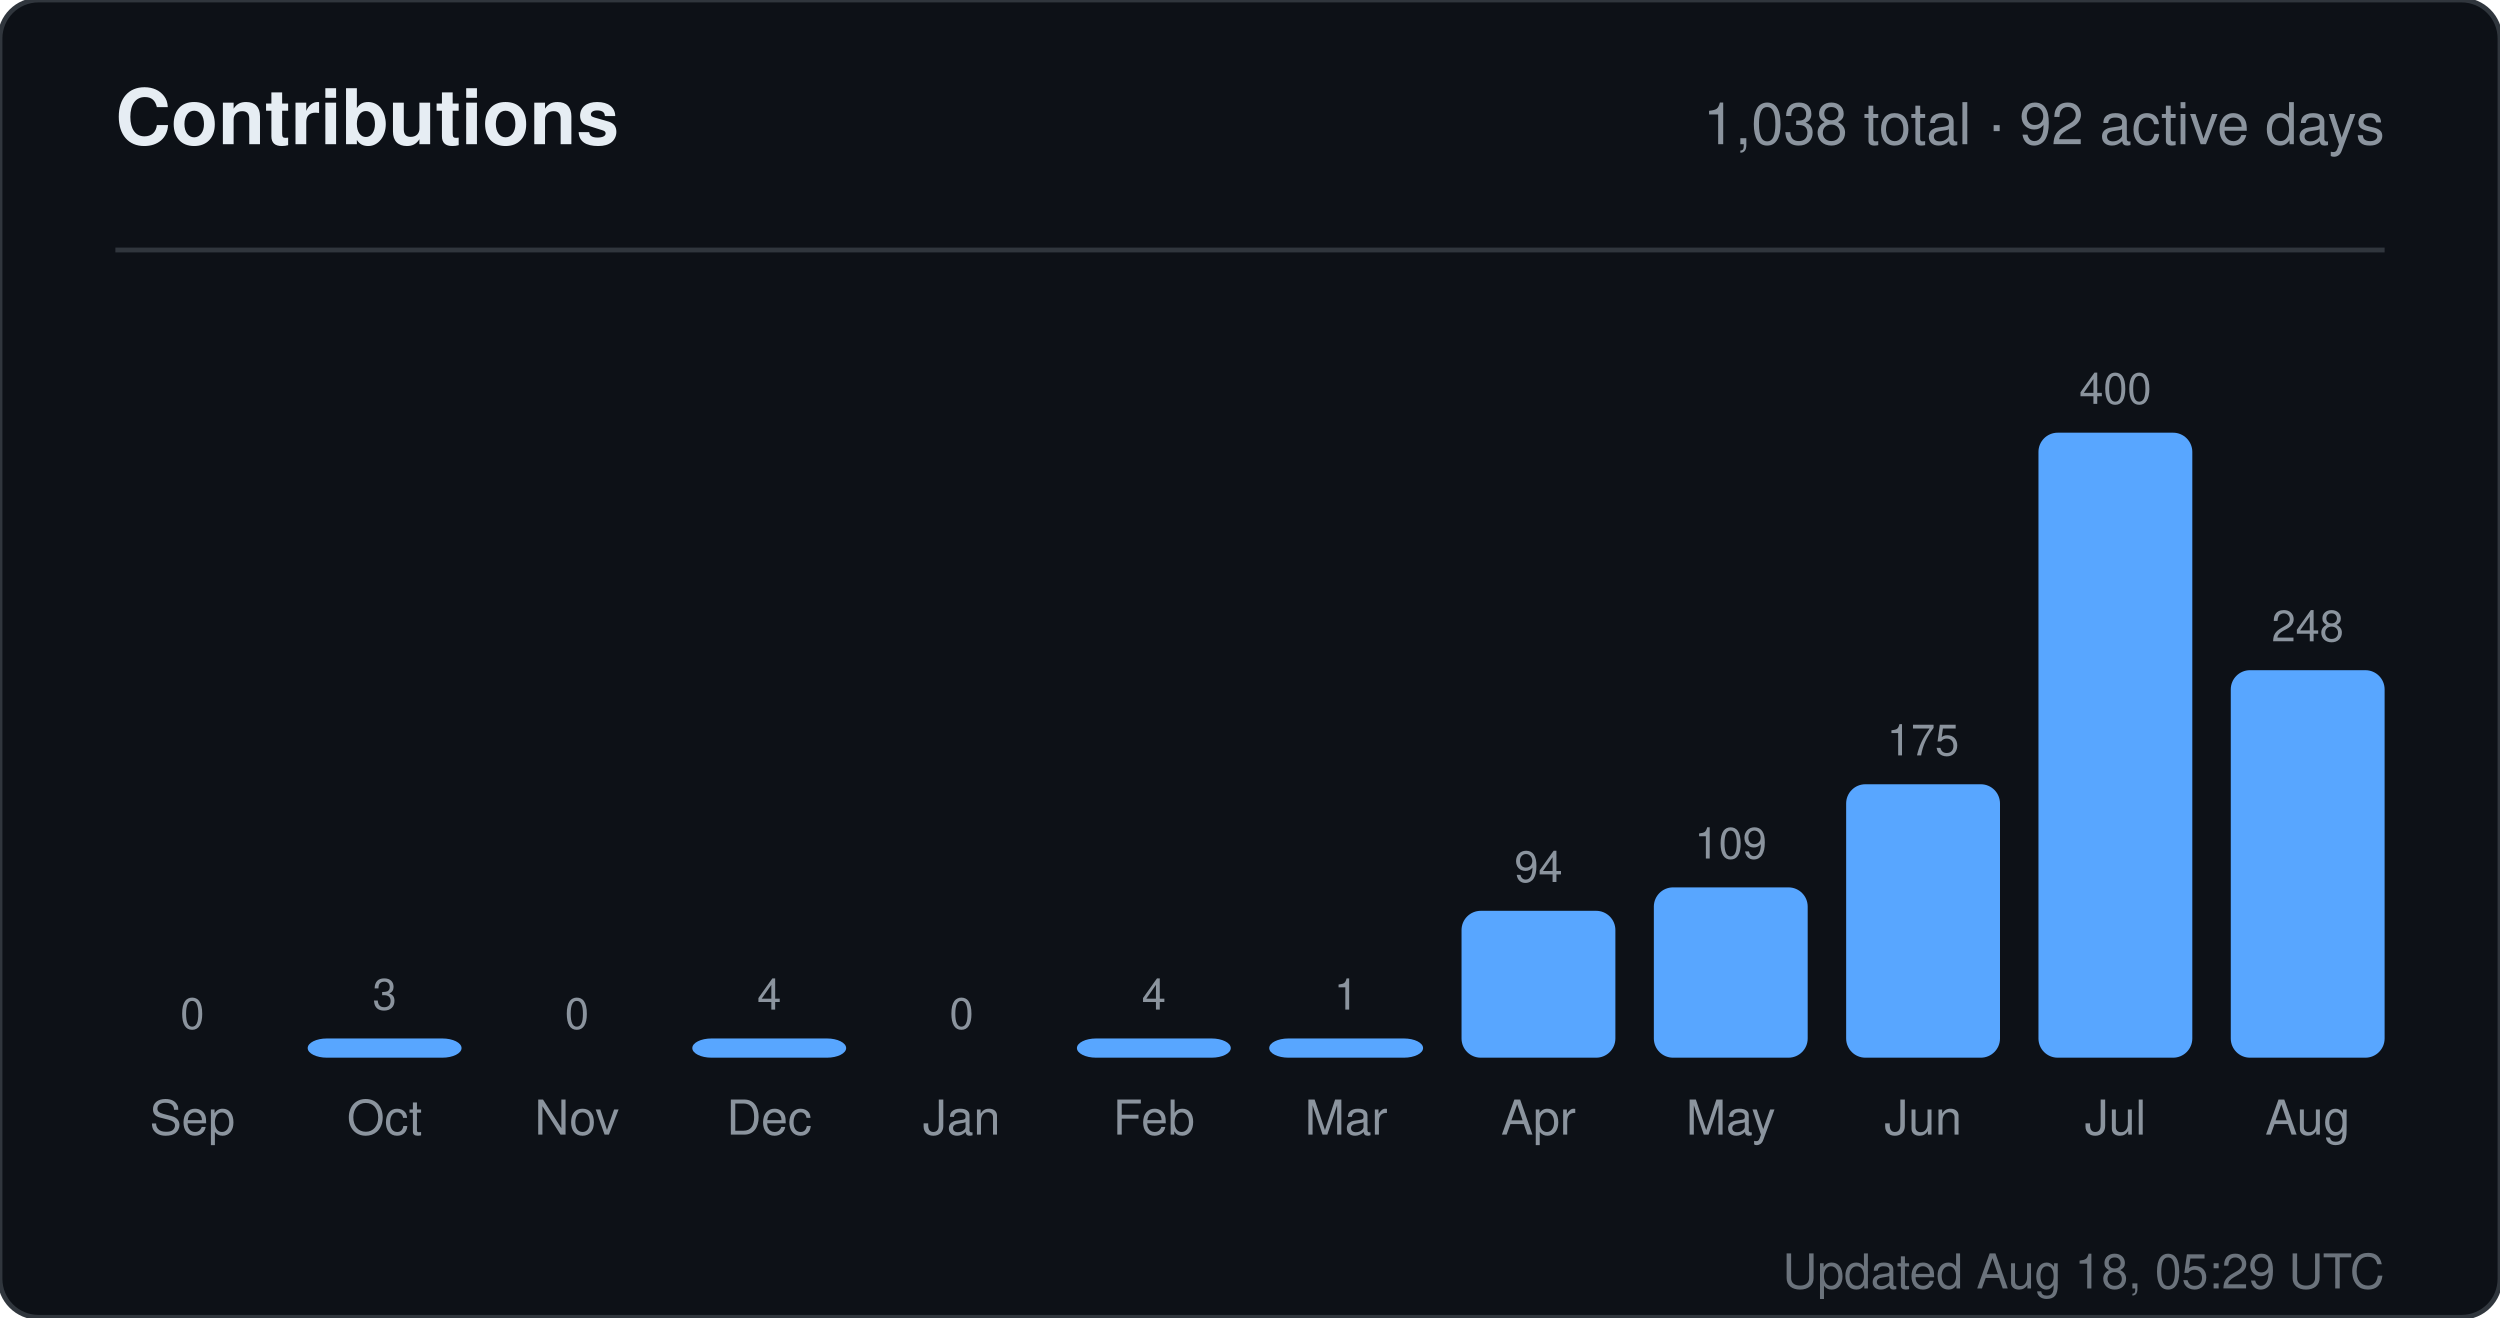
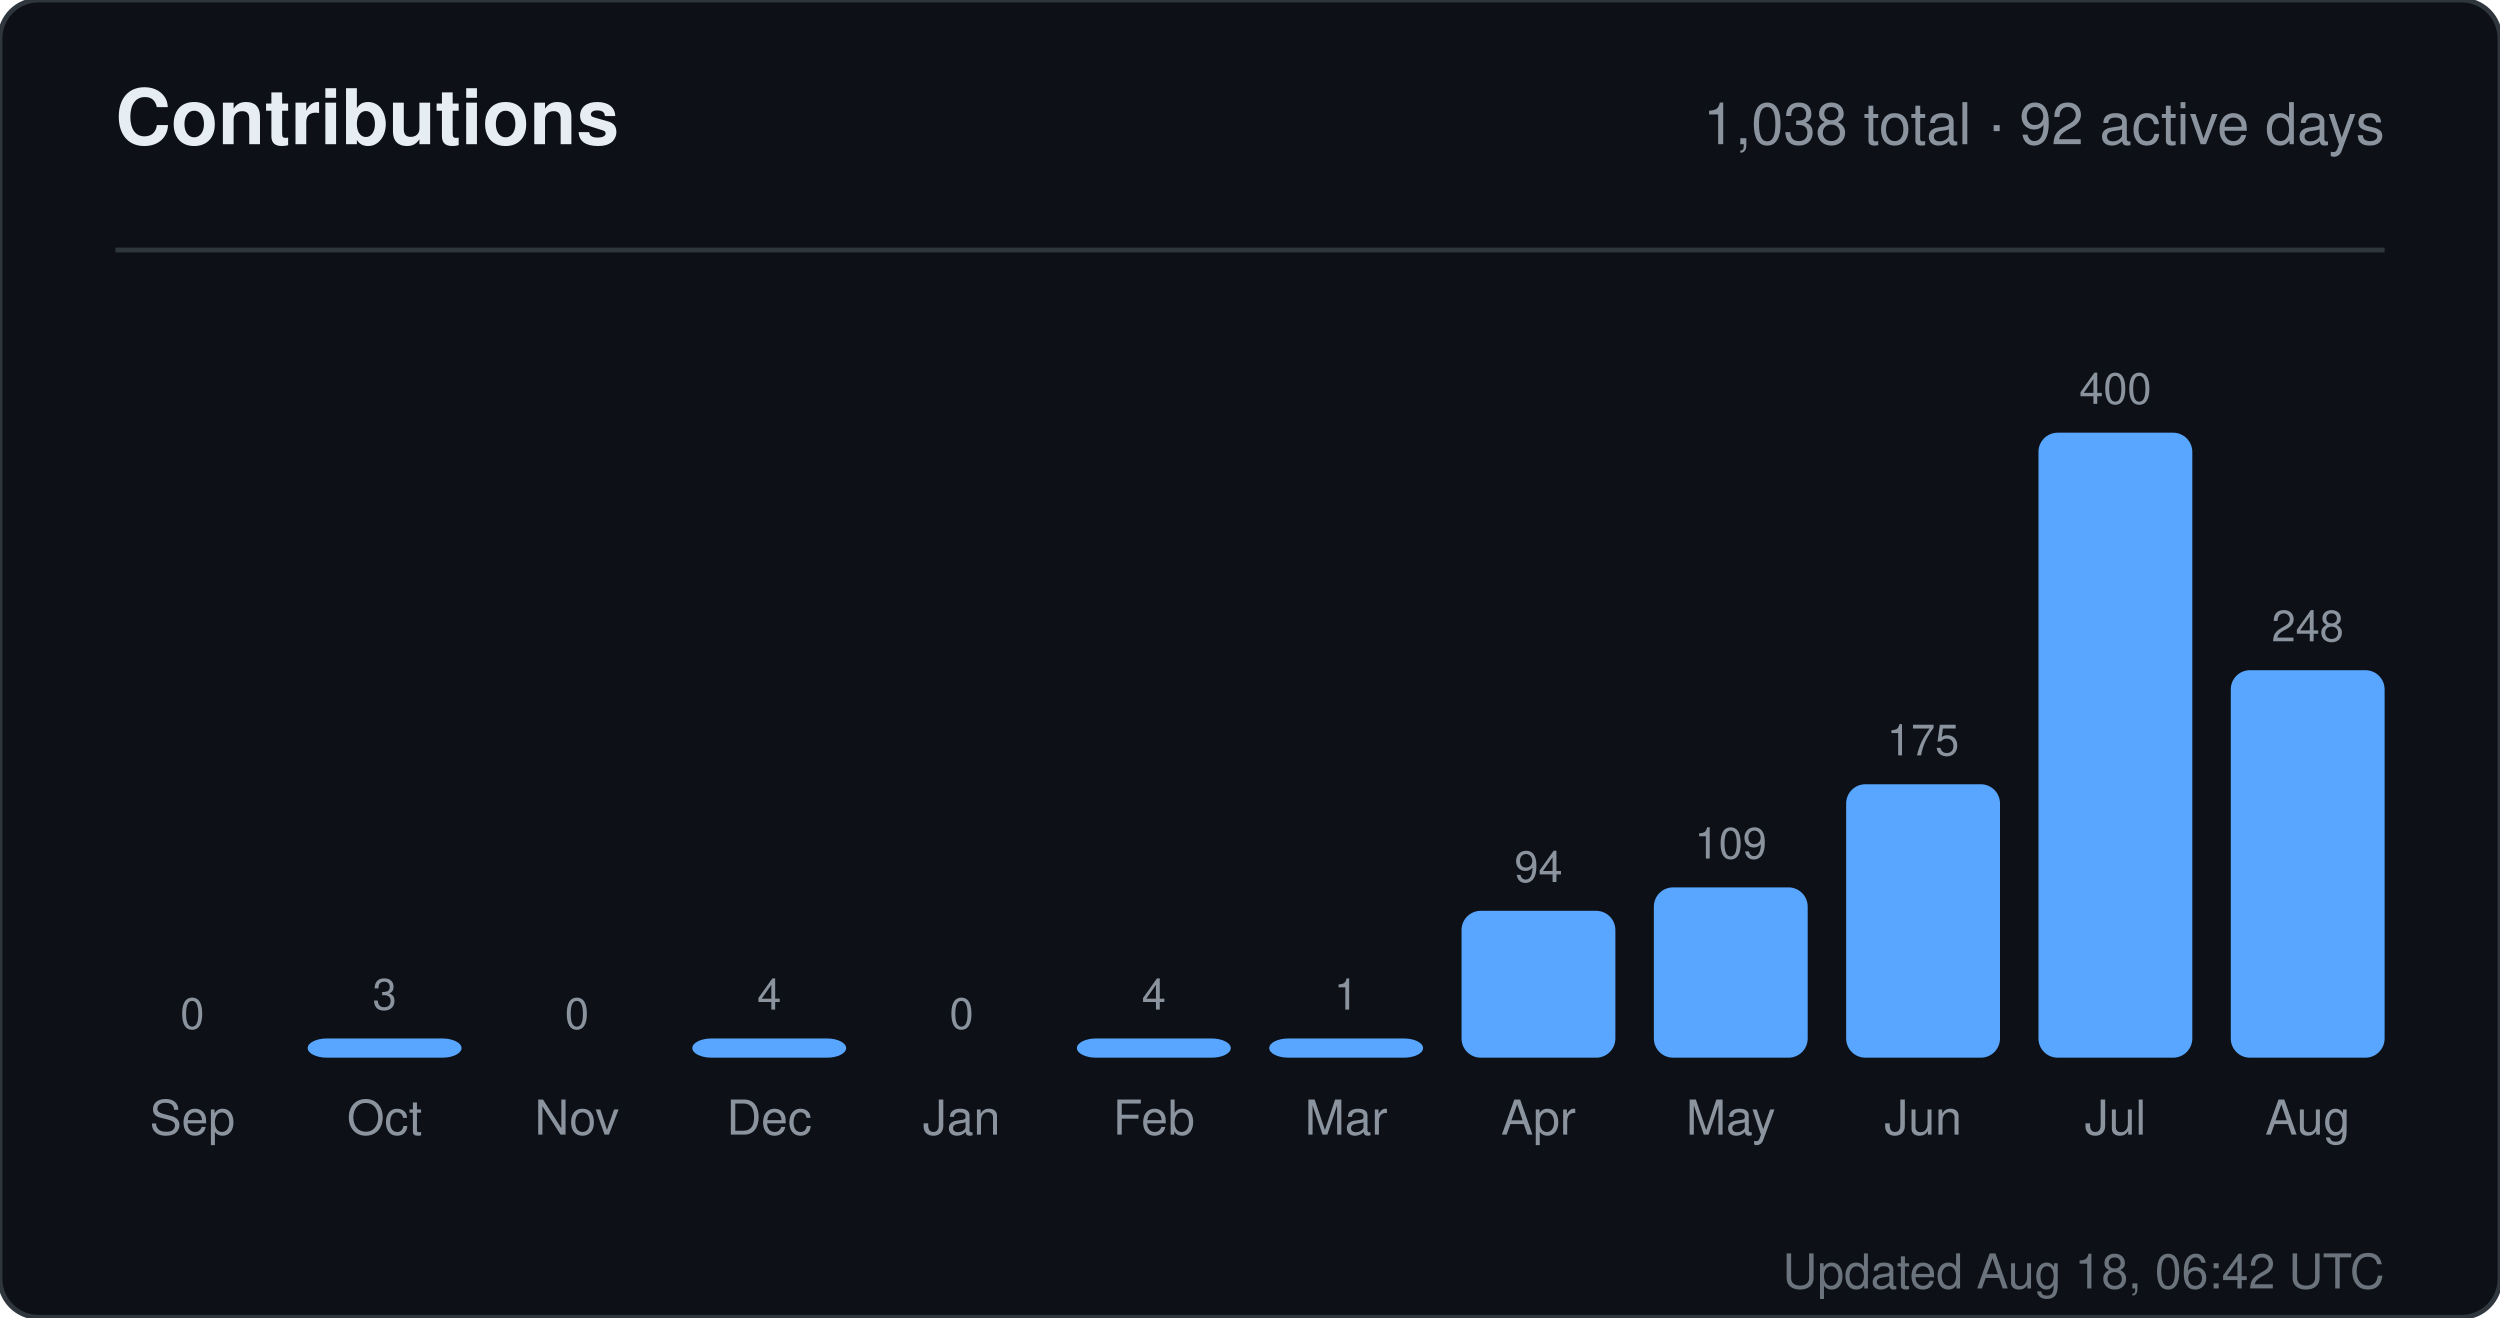
<svg xmlns="http://www.w3.org/2000/svg" width="520" height="274" viewBox="0 0 520 274" role="img" aria-label="Contributions for sandiirawan12">
  <rect width="520" height="274" rx="8" fill="#0d1117" stroke="#30363d" />
  <g font-family="-apple-system, BlinkMacSystemFont, Segoe UI, Helvetica, Arial, sans-serif">
    <text x="24" y="30" fill="#e6edf3" font-size="16" font-weight="700">Contributions</text>
    <text x="496" y="30" fill="#8b949e" font-size="12" text-anchor="end">1,038 total · 92 active days</text>
    <line x1="24" y1="52" x2="496" y2="52" stroke="#30363d" />
    <text x="40" y="214" fill="#8b949e" font-size="9" text-anchor="middle">0</text>
    <rect x="24" y="220" width="32" height="0" rx="4" fill="#58a6ff" />
    <text x="40" y="236" fill="#8b949e" font-size="10" text-anchor="middle">Sep</text>
    <text x="80" y="210" fill="#8b949e" font-size="9" text-anchor="middle">3</text>
    <rect x="64" y="216" width="32" height="4" rx="4" fill="#58a6ff" />
    <text x="80" y="236" fill="#8b949e" font-size="10" text-anchor="middle">Oct</text>
    <text x="120" y="214" fill="#8b949e" font-size="9" text-anchor="middle">0</text>
    <rect x="104" y="220" width="32" height="0" rx="4" fill="#58a6ff" />
    <text x="120" y="236" fill="#8b949e" font-size="10" text-anchor="middle">Nov</text>
    <text x="160" y="210" fill="#8b949e" font-size="9" text-anchor="middle">4</text>
    <rect x="144" y="216" width="32" height="4" rx="4" fill="#58a6ff" />
    <text x="160" y="236" fill="#8b949e" font-size="10" text-anchor="middle">Dec</text>
    <text x="200" y="214" fill="#8b949e" font-size="9" text-anchor="middle">0</text>
    <rect x="184" y="220" width="32" height="0" rx="4" fill="#58a6ff" />
    <text x="200" y="236" fill="#8b949e" font-size="10" text-anchor="middle">Jan</text>
    <text x="240" y="210" fill="#8b949e" font-size="9" text-anchor="middle">4</text>
    <rect x="224" y="216" width="32" height="4" rx="4" fill="#58a6ff" />
    <text x="240" y="236" fill="#8b949e" font-size="10" text-anchor="middle">Feb</text>
    <text x="280" y="210" fill="#8b949e" font-size="9" text-anchor="middle">1</text>
    <rect x="264" y="216" width="32" height="4" rx="4" fill="#58a6ff" />
    <text x="280" y="236" fill="#8b949e" font-size="10" text-anchor="middle">Mar</text>
    <text x="320" y="183.45" fill="#8b949e" font-size="9" text-anchor="middle">94</text>
    <rect x="304" y="189.45" width="32" height="30.55" rx="4" fill="#58a6ff" />
    <text x="320" y="236" fill="#8b949e" font-size="10" text-anchor="middle">Apr</text>
    <text x="360" y="178.575" fill="#8b949e" font-size="9" text-anchor="middle">109</text>
    <rect x="344" y="184.575" width="32" height="35.425" rx="4" fill="#58a6ff" />
    <text x="360" y="236" fill="#8b949e" font-size="10" text-anchor="middle">May</text>
    <text x="400" y="157.125" fill="#8b949e" font-size="9" text-anchor="middle">175</text>
    <rect x="384" y="163.125" width="32" height="56.875" rx="4" fill="#58a6ff" />
    <text x="400" y="236" fill="#8b949e" font-size="10" text-anchor="middle">Jun</text>
    <text x="440" y="84" fill="#8b949e" font-size="9" text-anchor="middle">400</text>
    <rect x="424" y="90" width="32" height="130" rx="4" fill="#58a6ff" />
    <text x="440" y="236" fill="#8b949e" font-size="10" text-anchor="middle">Jul</text>
    <text x="480" y="133.4" fill="#8b949e" font-size="9" text-anchor="middle">248</text>
    <rect x="464" y="139.4" width="32" height="80.6" rx="4" fill="#58a6ff" />
    <text x="480" y="236" fill="#8b949e" font-size="10" text-anchor="middle">Aug</text>
-     <text x="496" y="268" fill="#8b949e" font-size="10" text-anchor="end" opacity="0.75">Updated Aug 18, 05:29 UTC</text>
+     <text x="496" y="268" fill="#8b949e" font-size="10" text-anchor="end" opacity="0.75">Updated Aug 18, 06:42 UTC</text>
  </g>
</svg>
